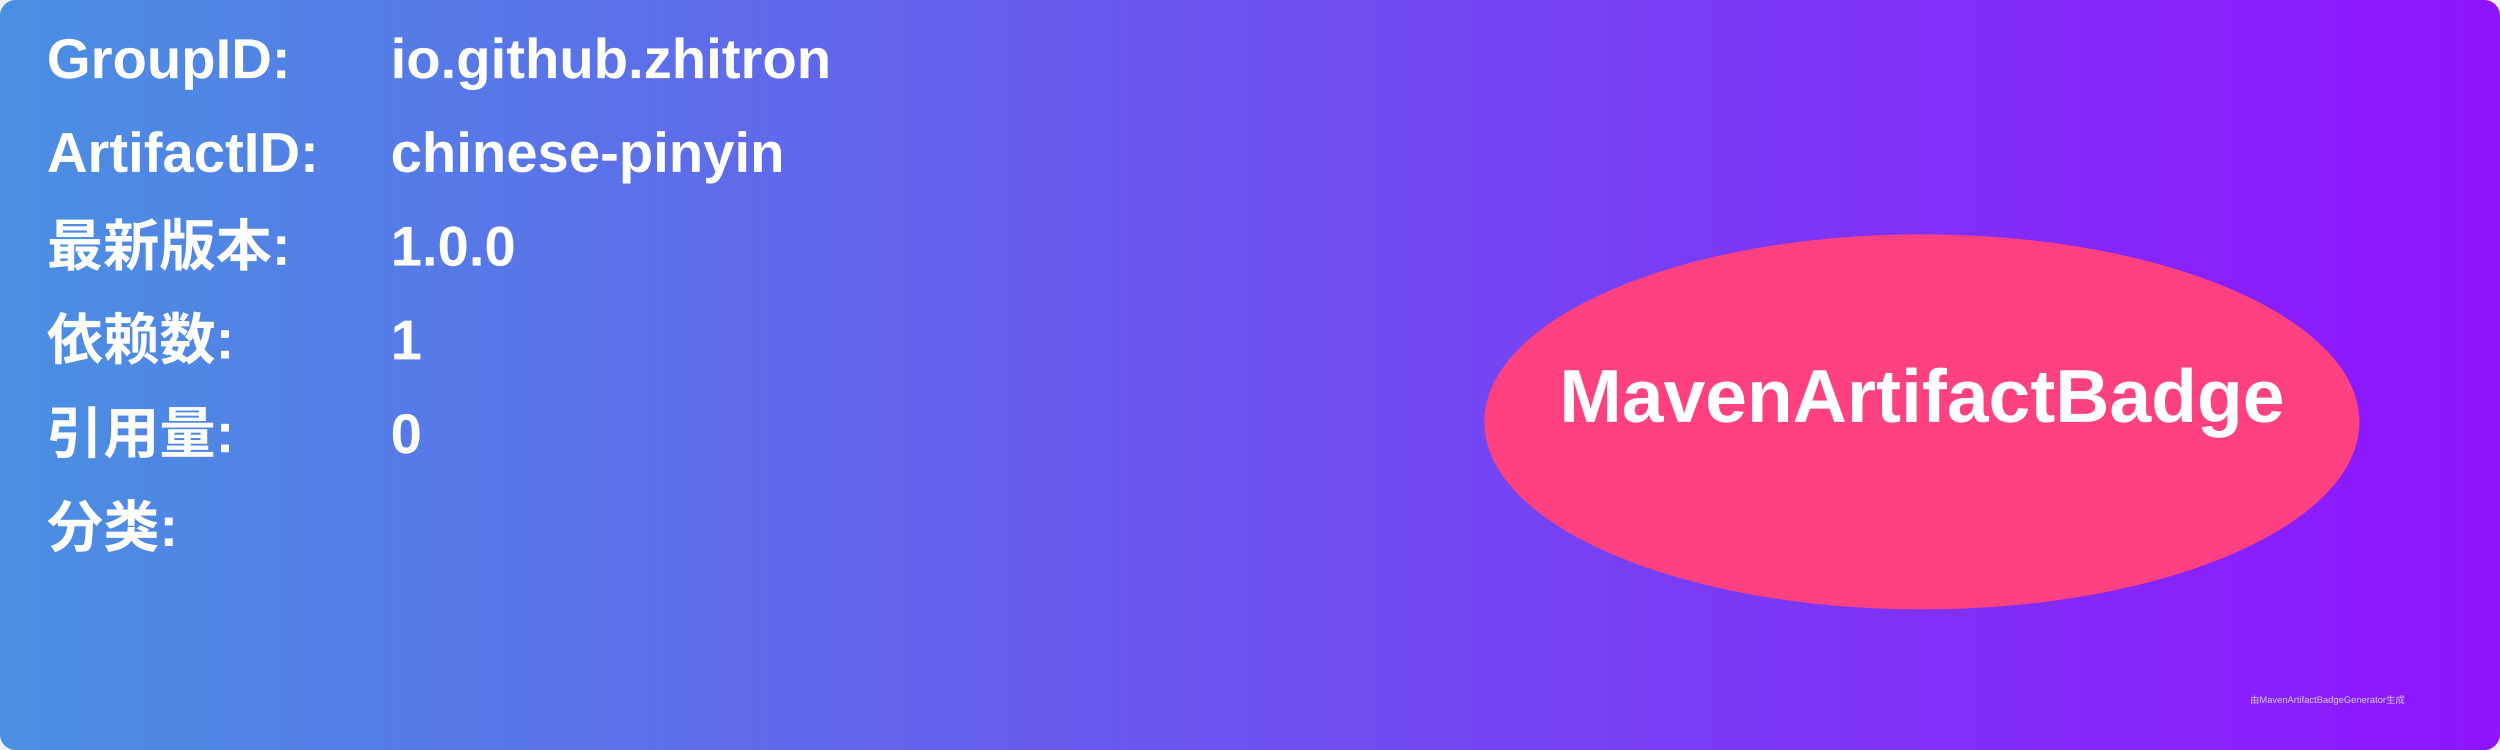
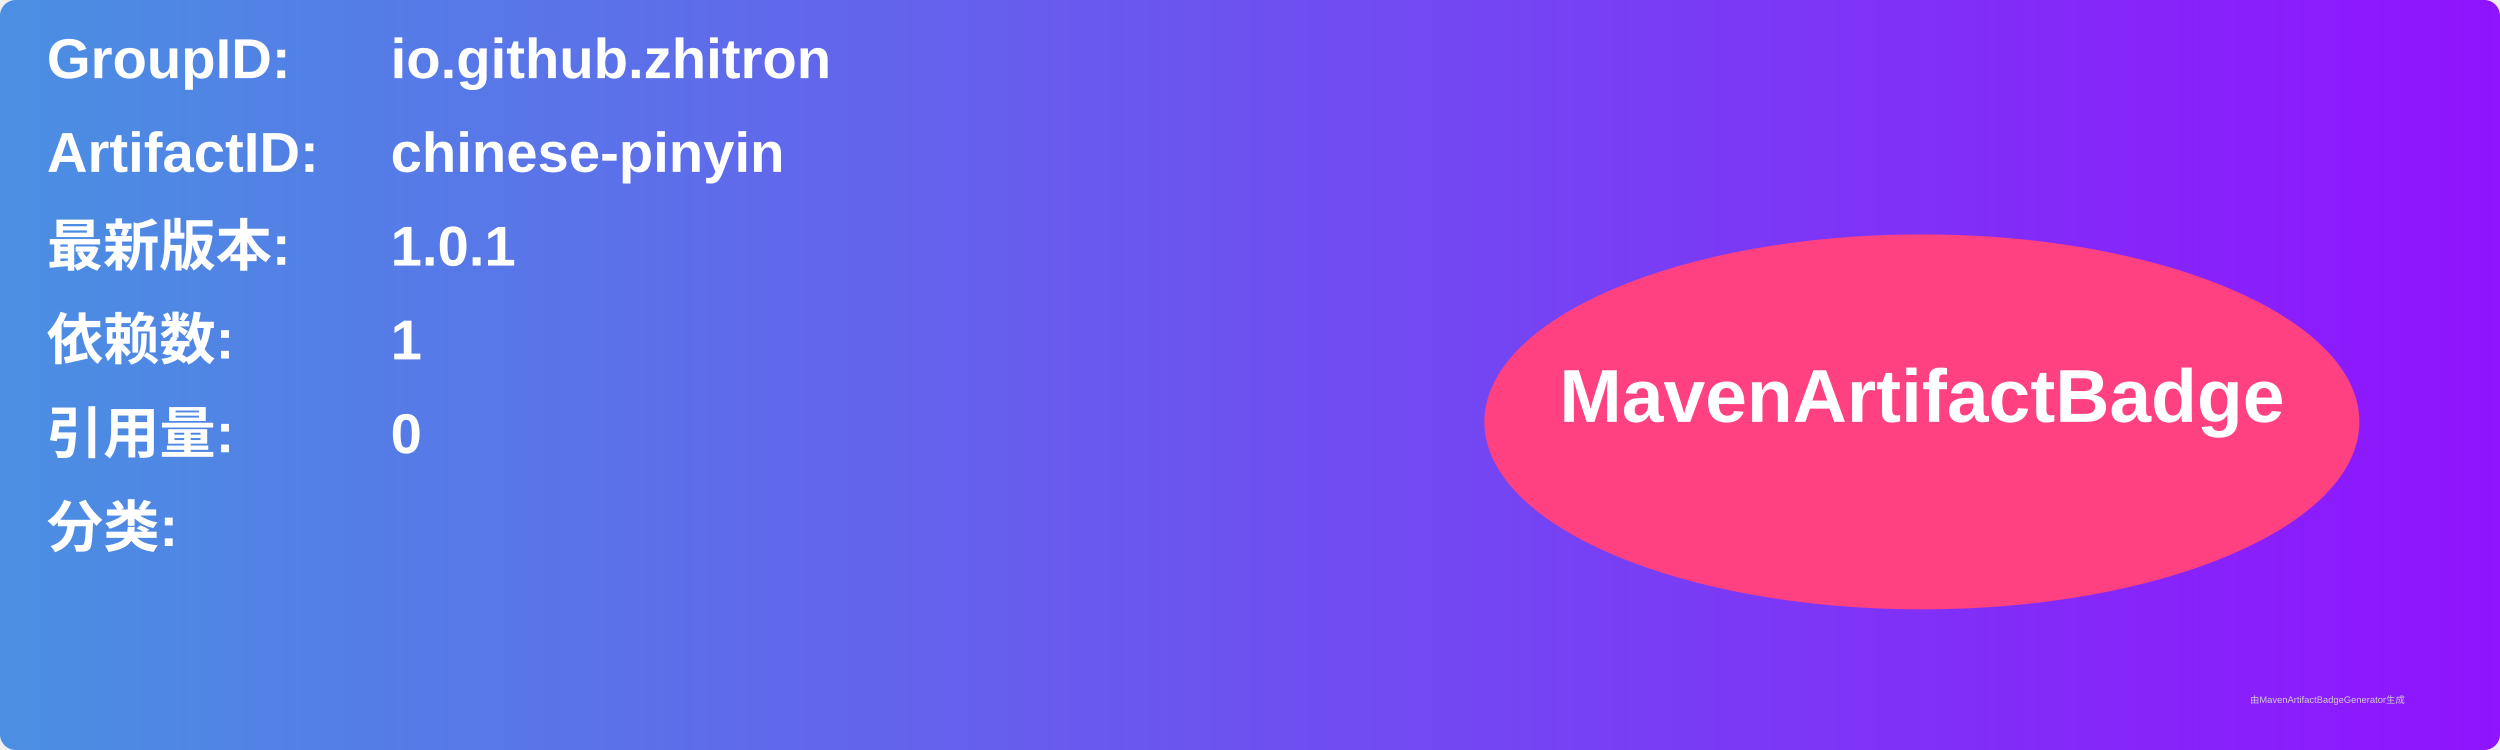
<svg xmlns="http://www.w3.org/2000/svg" width="800" height="240" viewBox="0 0 800 240">
  <linearGradient id="grad" x1="0%" y1="0%" x2="100%" y2="0%">
    <stop offset="0%" stop-color="#4a90e2" />
    <stop offset="100%" stop-color="#9013fe" />
  </linearGradient>
  <rect width="100%" height="100%" rx="5" ry="5" fill="url(#grad)" />
  <g transform="translate(15, 15)">
    <text x="0" y="10" font-family="Arial" font-size="18" fill="white" font-weight="bold" width="260">GroupID:</text>
    <text x="110" y="10" font-family="Arial" font-size="18" fill="white" font-weight="bold" width="460">io.github.zhitron</text>
    <text x="0" y="40" font-family="Arial" font-size="18" fill="white" font-weight="bold" width="260">ArtifactID:</text>
    <text x="110" y="40" font-family="Arial" font-size="18" fill="white" font-weight="bold" width="460">chinese-pinyin</text>
    <text x="0" y="70" font-family="Arial" font-size="18" fill="white" font-weight="bold">最新版本:</text>
    <text x="110" y="70" font-family="Arial" font-size="18" fill="white" font-weight="bold">
-       <tspan font-weight="bold">1.0.0</tspan>
+       <tspan font-weight="bold">1.0.1</tspan>
    </text>
    <text x="0" y="100" font-family="Arial" font-size="18" fill="white" font-weight="bold">依赖数: </text>
    <text x="110" y="100" font-family="Arial" font-size="18" fill="white">
      <tspan font-weight="bold">1</tspan>
    </text>
    <text x="0" y="130" font-family="Arial" font-size="18" fill="white" font-weight="bold">引用量: </text>
    <text x="110" y="130" font-family="Arial" font-size="18" fill="white">
      <tspan font-weight="bold">0</tspan>
    </text>
    <text x="0" y="160" font-family="Arial" font-size="18" fill="white" font-weight="bold">分类:</text>
    <text x="10" y="190" font-family="Arial" font-size="10" fill="white">
      <tspan font-weight="bold" />
    </text>
    <ellipse cx="600" cy="120" rx="140" ry="60" fill="#ff4081" />
    <text x="600" y="120" text-anchor="middle" font-family="Arial" font-size="24" fill="white" font-weight="bold">MavenArtifactBadge</text>
  </g>
  <text x="720" y="225" font-family="Arial" font-size="3" fill="#d0d0d0">由MavenArtifactBadgeGenerator生成</text>
</svg>
